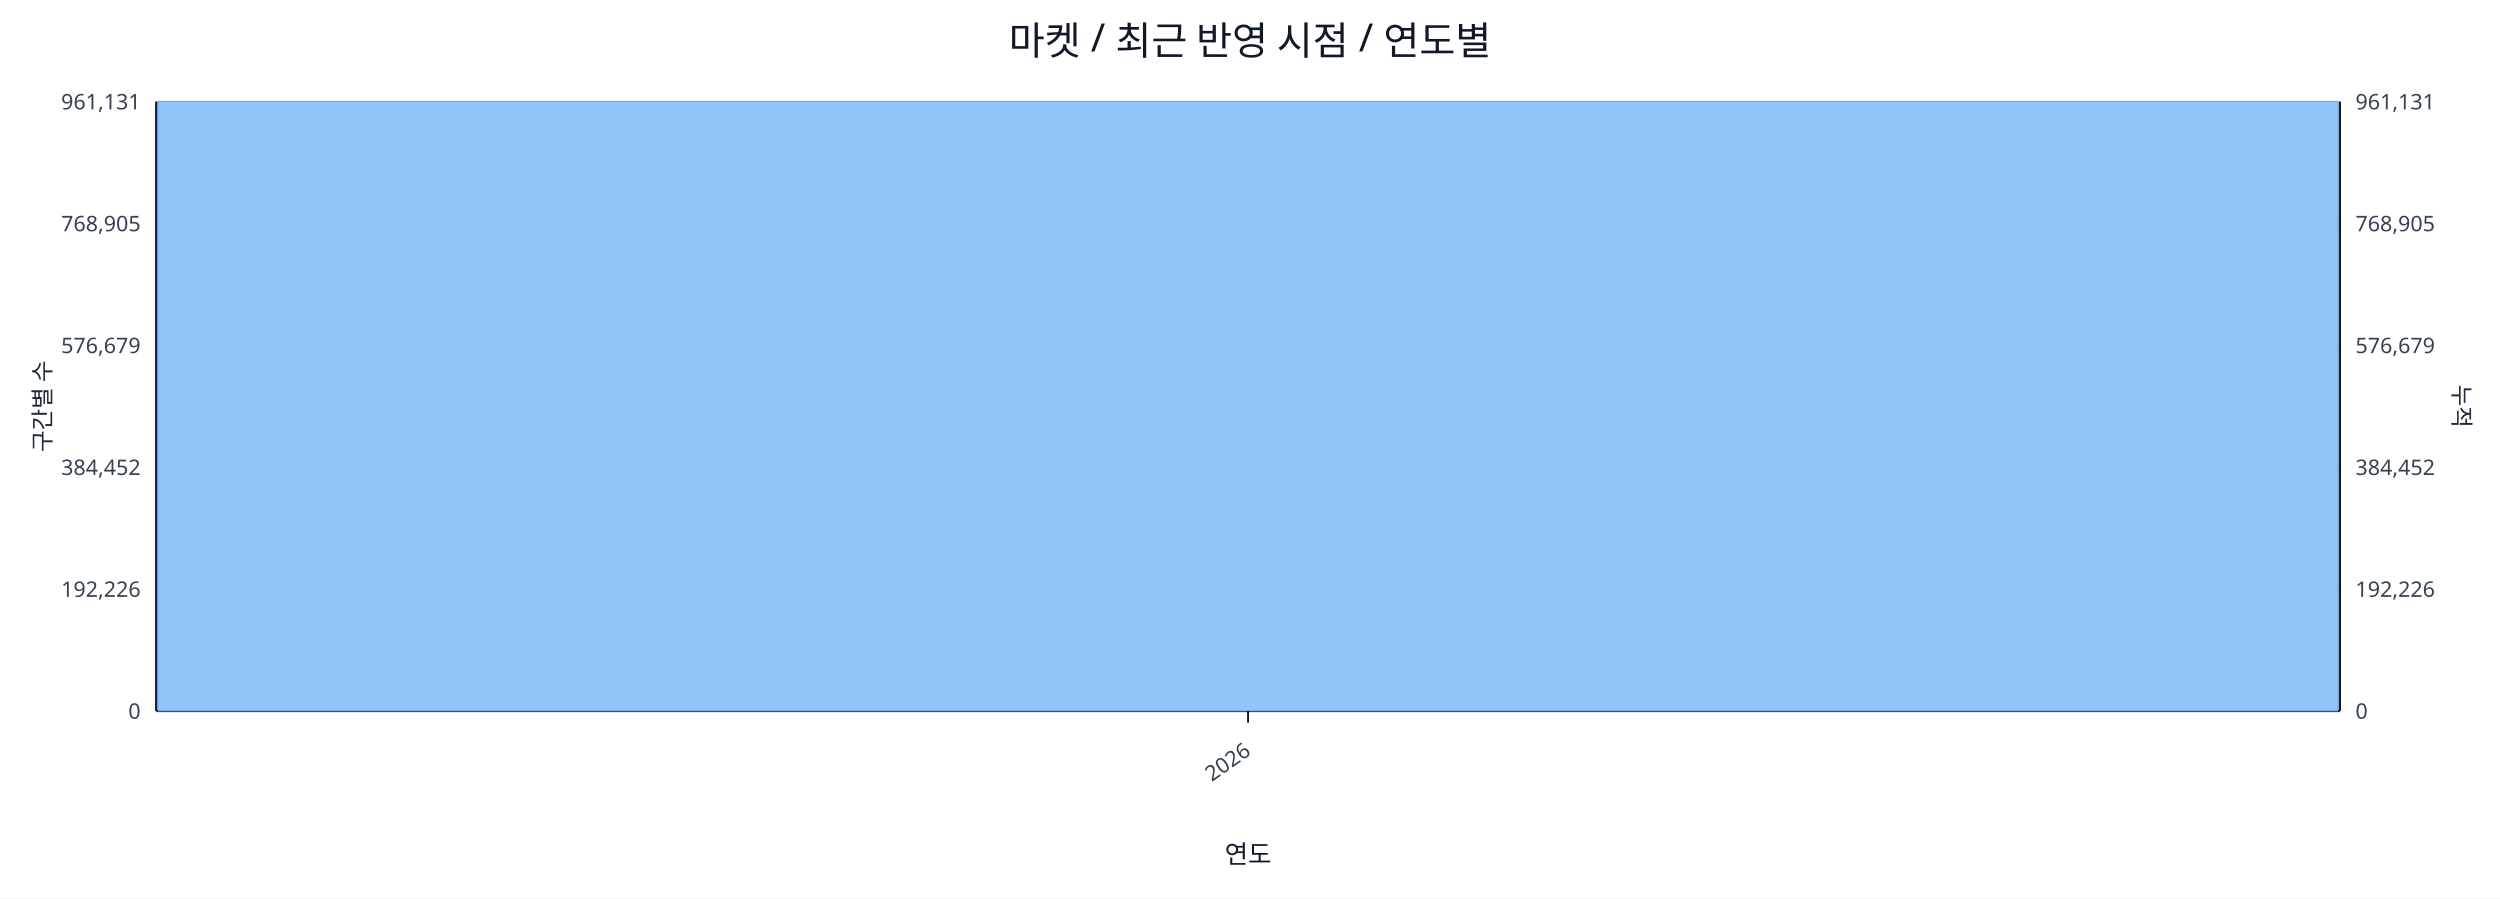
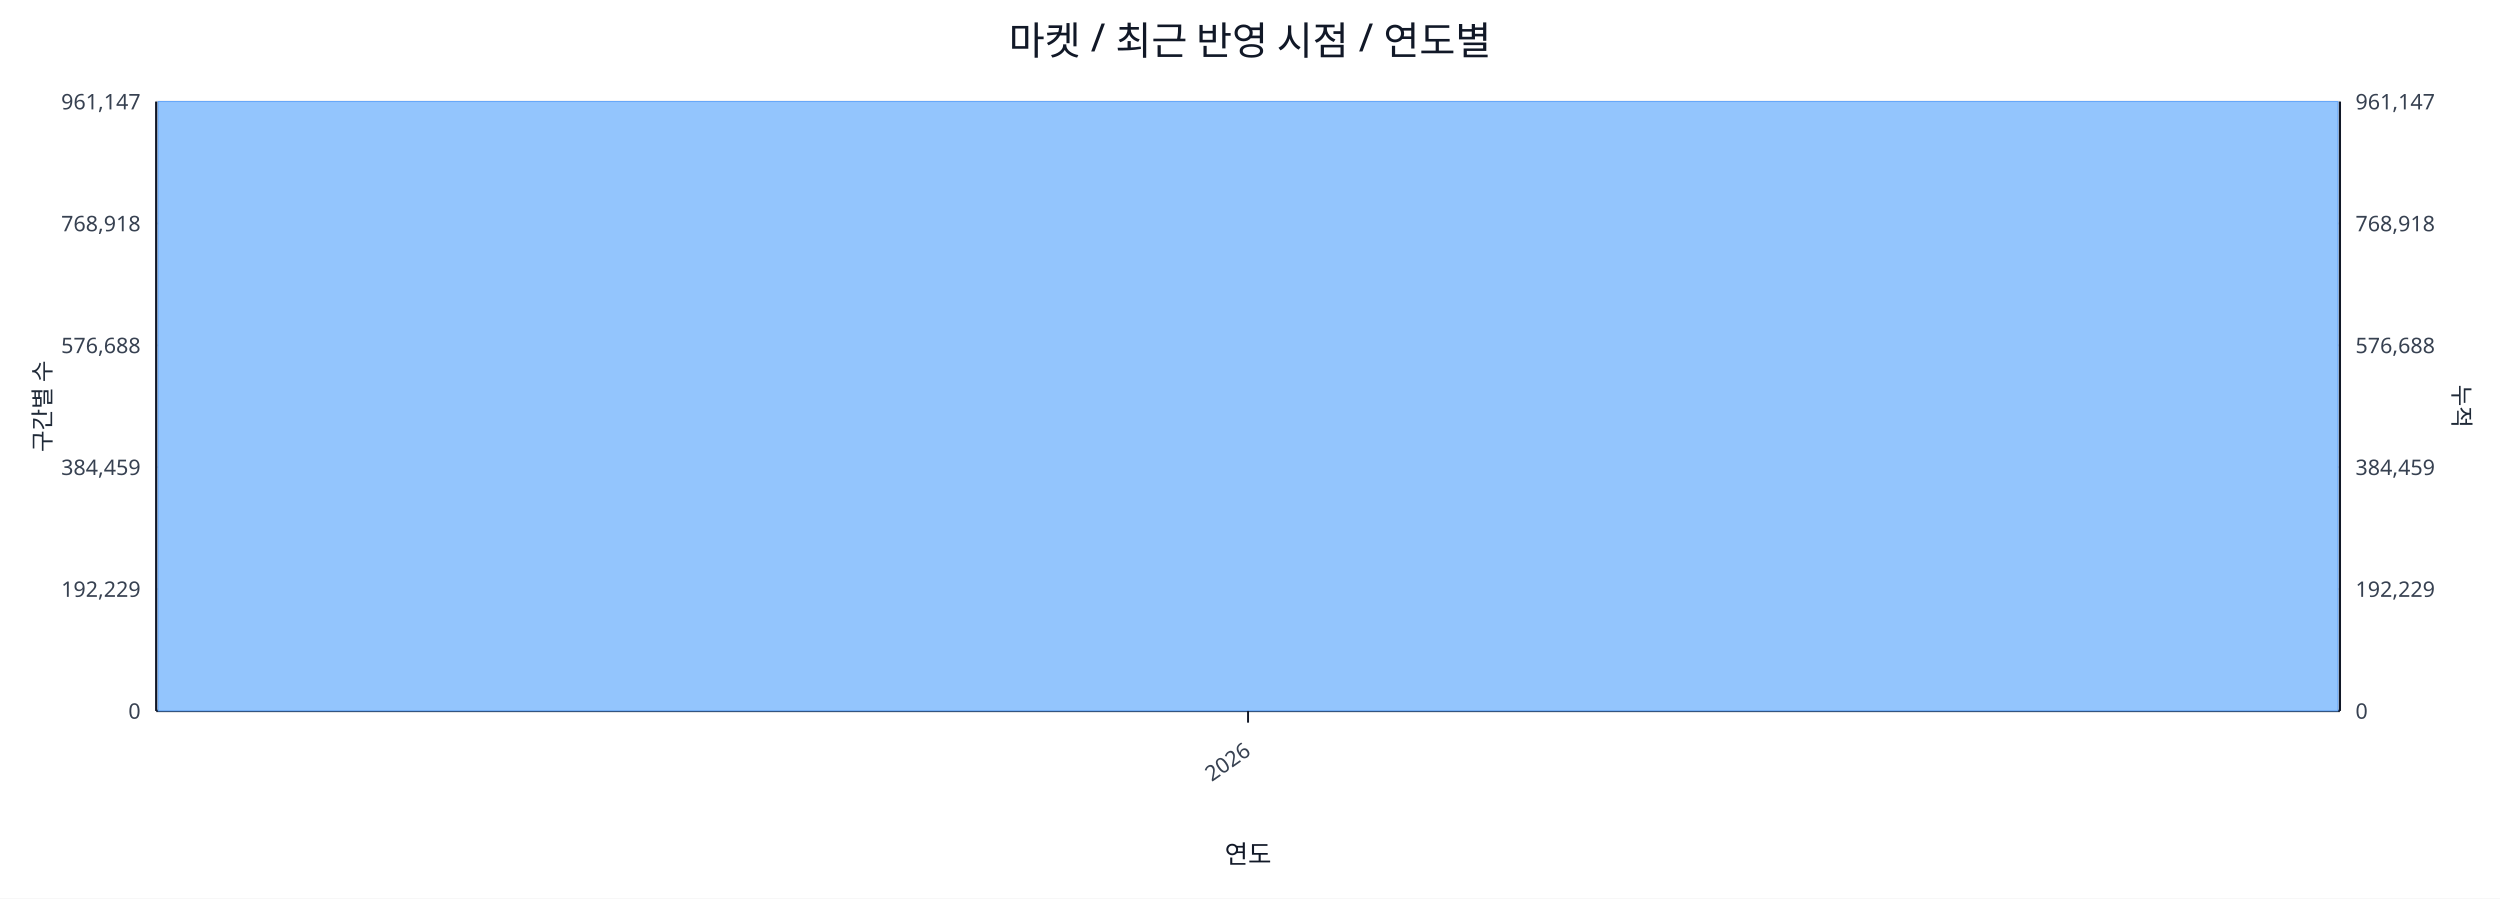
<svg xmlns="http://www.w3.org/2000/svg" width="1280" height="460" viewBox="0 0 1280 460">
  <rect x="0" y="0" width="100%" height="100%" fill="#ffffff" />
  <text x="640.0" y="28" font-size="20" text-anchor="middle" font-family="sans-serif" fill="#111827">마켓 / 최근 반영 시점 / 연도별</text>
  <line x1="80.0" y1="52.0" x2="1198.0" y2="52.0" stroke="#e5e7eb" stroke-width="1" />
-   <text x="72.0" y="56.0" font-size="11" text-anchor="end" font-family="sans-serif" fill="#374151">961,131</text>
-   <text x="1206.0" y="56.0" font-size="11" text-anchor="start" font-family="sans-serif" fill="#374151">961,131</text>
+   <text x="72.0" y="56.0" font-size="11" text-anchor="end" font-family="sans-serif" fill="#374151">961,147</text>
+   <text x="1206.0" y="56.0" font-size="11" text-anchor="start" font-family="sans-serif" fill="#374151">961,147</text>
  <line x1="80.0" y1="114.4" x2="1198.0" y2="114.4" stroke="#e5e7eb" stroke-width="1" />
-   <text x="72.0" y="118.4" font-size="11" text-anchor="end" font-family="sans-serif" fill="#374151">768,905</text>
-   <text x="1206.0" y="118.4" font-size="11" text-anchor="start" font-family="sans-serif" fill="#374151">768,905</text>
+   <text x="72.0" y="118.4" font-size="11" text-anchor="end" font-family="sans-serif" fill="#374151">768,918</text>
+   <text x="1206.0" y="118.4" font-size="11" text-anchor="start" font-family="sans-serif" fill="#374151">768,918</text>
  <line x1="80.0" y1="176.8" x2="1198.0" y2="176.8" stroke="#e5e7eb" stroke-width="1" />
-   <text x="72.0" y="180.8" font-size="11" text-anchor="end" font-family="sans-serif" fill="#374151">576,679</text>
-   <text x="1206.0" y="180.8" font-size="11" text-anchor="start" font-family="sans-serif" fill="#374151">576,679</text>
+   <text x="72.0" y="180.8" font-size="11" text-anchor="end" font-family="sans-serif" fill="#374151">576,688</text>
+   <text x="1206.0" y="180.8" font-size="11" text-anchor="start" font-family="sans-serif" fill="#374151">576,688</text>
  <line x1="80.0" y1="239.2" x2="1198.0" y2="239.2" stroke="#e5e7eb" stroke-width="1" />
-   <text x="72.0" y="243.2" font-size="11" text-anchor="end" font-family="sans-serif" fill="#374151">384,452</text>
-   <text x="1206.0" y="243.2" font-size="11" text-anchor="start" font-family="sans-serif" fill="#374151">384,452</text>
+   <text x="72.0" y="243.2" font-size="11" text-anchor="end" font-family="sans-serif" fill="#374151">384,459</text>
+   <text x="1206.0" y="243.2" font-size="11" text-anchor="start" font-family="sans-serif" fill="#374151">384,459</text>
  <line x1="80.0" y1="301.6" x2="1198.0" y2="301.6" stroke="#e5e7eb" stroke-width="1" />
-   <text x="72.0" y="305.6" font-size="11" text-anchor="end" font-family="sans-serif" fill="#374151">192,226</text>
-   <text x="1206.0" y="305.6" font-size="11" text-anchor="start" font-family="sans-serif" fill="#374151">192,226</text>
+   <text x="72.0" y="305.6" font-size="11" text-anchor="end" font-family="sans-serif" fill="#374151">192,229</text>
+   <text x="1206.0" y="305.6" font-size="11" text-anchor="start" font-family="sans-serif" fill="#374151">192,229</text>
  <line x1="80.0" y1="364.0" x2="1198.0" y2="364.0" stroke="#e5e7eb" stroke-width="1" />
  <text x="72.0" y="368.0" font-size="11" text-anchor="end" font-family="sans-serif" fill="#374151">0</text>
  <text x="1206.0" y="368.0" font-size="11" text-anchor="start" font-family="sans-serif" fill="#374151">0</text>
  <line x1="80.0" y1="364.0" x2="1198.0" y2="364.0" stroke="#111827" stroke-width="1.2" />
  <line x1="80.0" y1="52.0" x2="80.0" y2="364.0" stroke="#111827" stroke-width="1.2" />
  <line x1="1198.0" y1="52.0" x2="1198.0" y2="364.0" stroke="#111827" stroke-width="1.2" />
  <rect x="81.0" y="52.0" width="1116.0" height="312.0" fill="#93c5fd" stroke="#60a5fa" stroke-width="0.5" />
  <polyline fill="none" stroke="#ef4444" stroke-width="2" points="639.0,52.0" />
  <line x1="639.0" y1="364.0" x2="639.0" y2="370.0" stroke="#111827" stroke-width="1" />
  <text x="641.0" y="386.0" font-size="11" text-anchor="end" transform="rotate(-35 641.0 386.0)" font-family="sans-serif" fill="#374151">2026</text>
  <text x="26" y="208.0" font-size="12" transform="rotate(-90 26 208.0)" text-anchor="middle" font-family="sans-serif" fill="#1f2937">구간별 수</text>
  <text x="1256.0" y="208.0" font-size="12" transform="rotate(90 1256.0 208.0)" text-anchor="middle" font-family="sans-serif" fill="#1f2937">누적</text>
  <text x="639.0" y="442.0" font-size="13" text-anchor="middle" font-family="sans-serif" fill="#111827">연도</text>
</svg>
